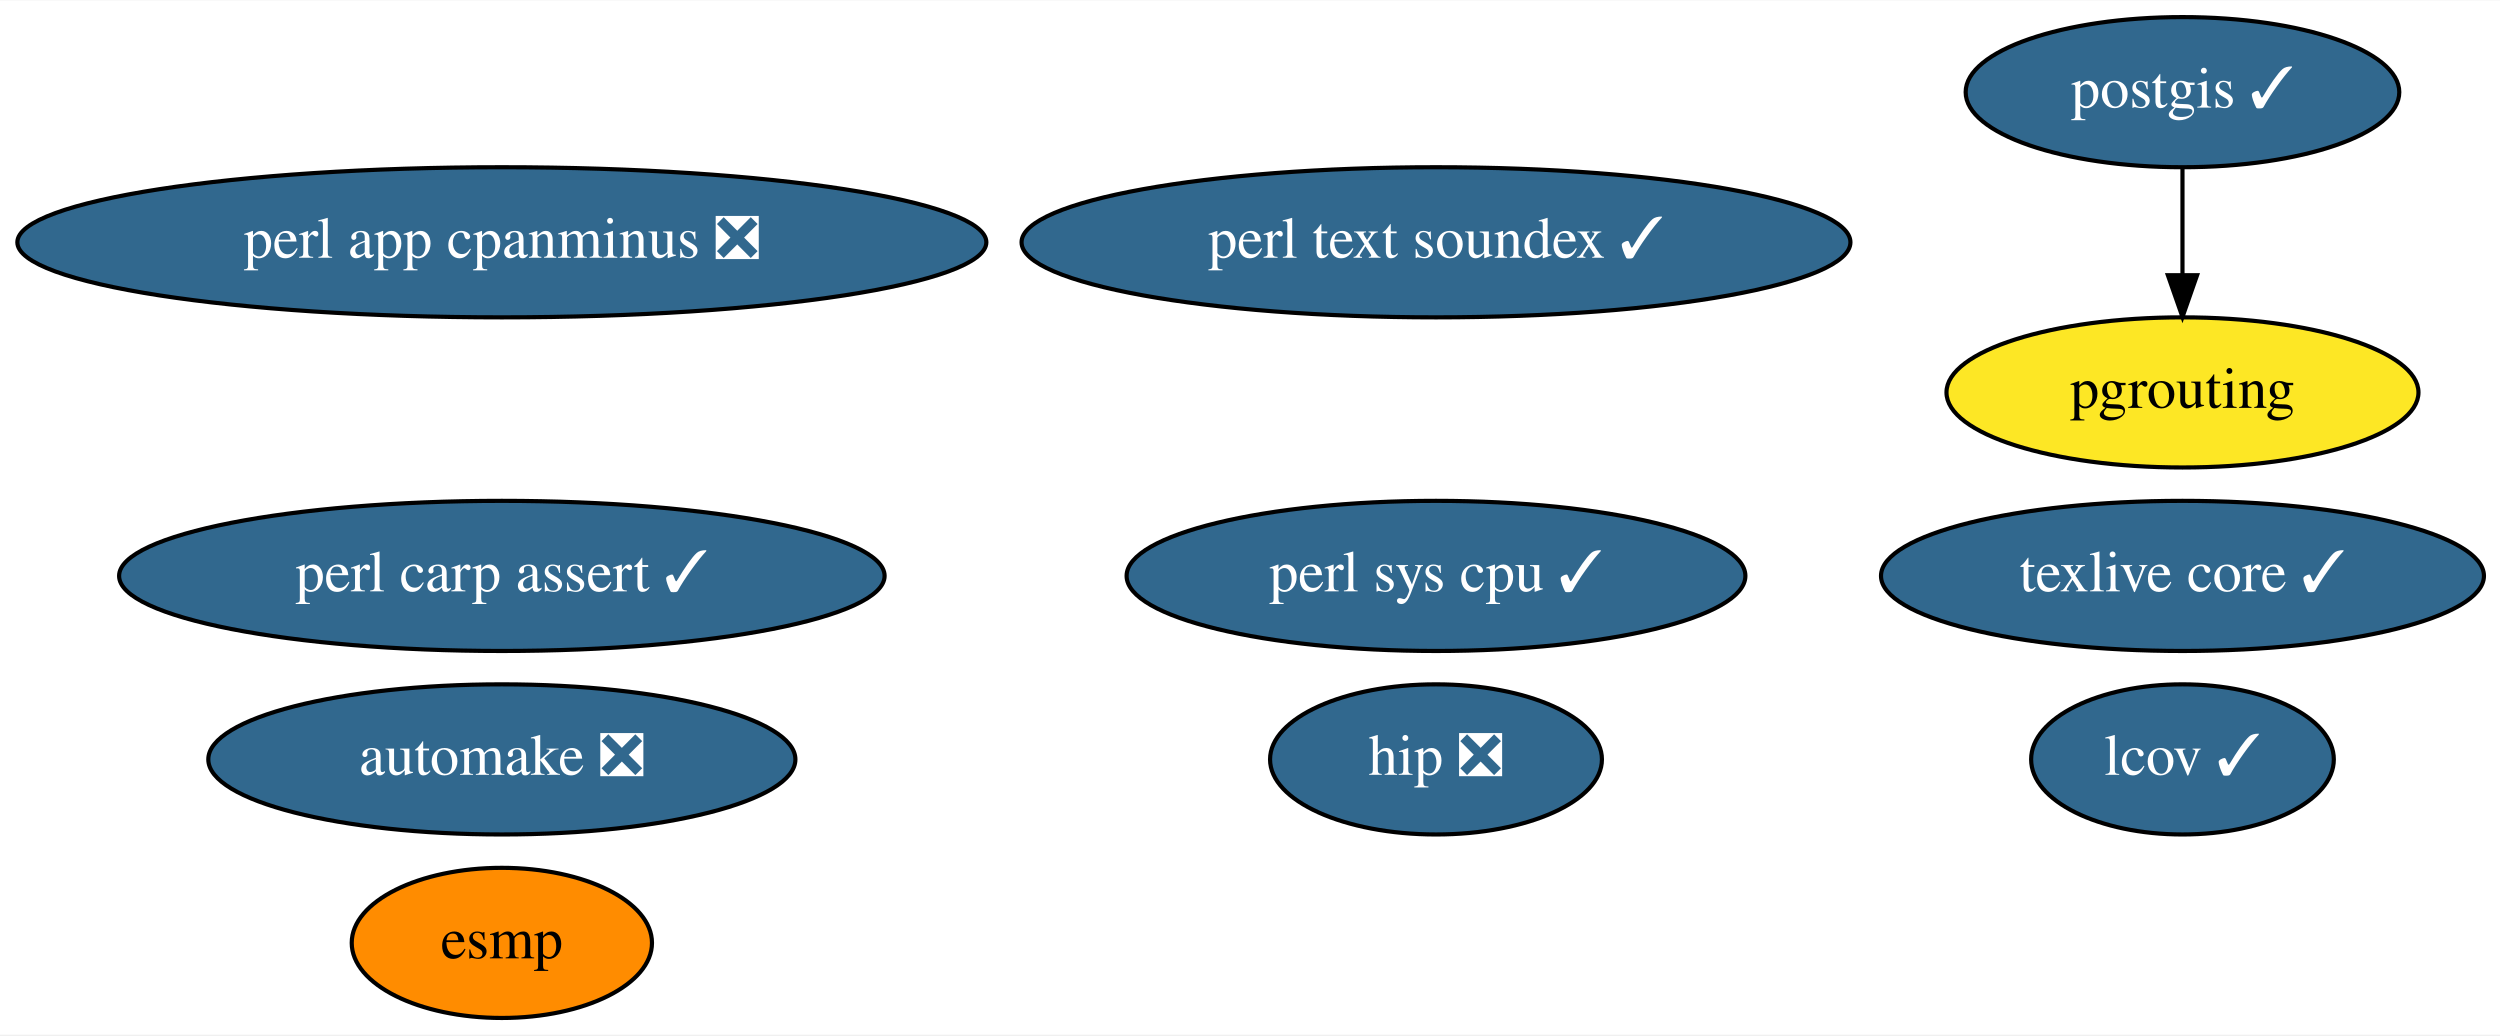
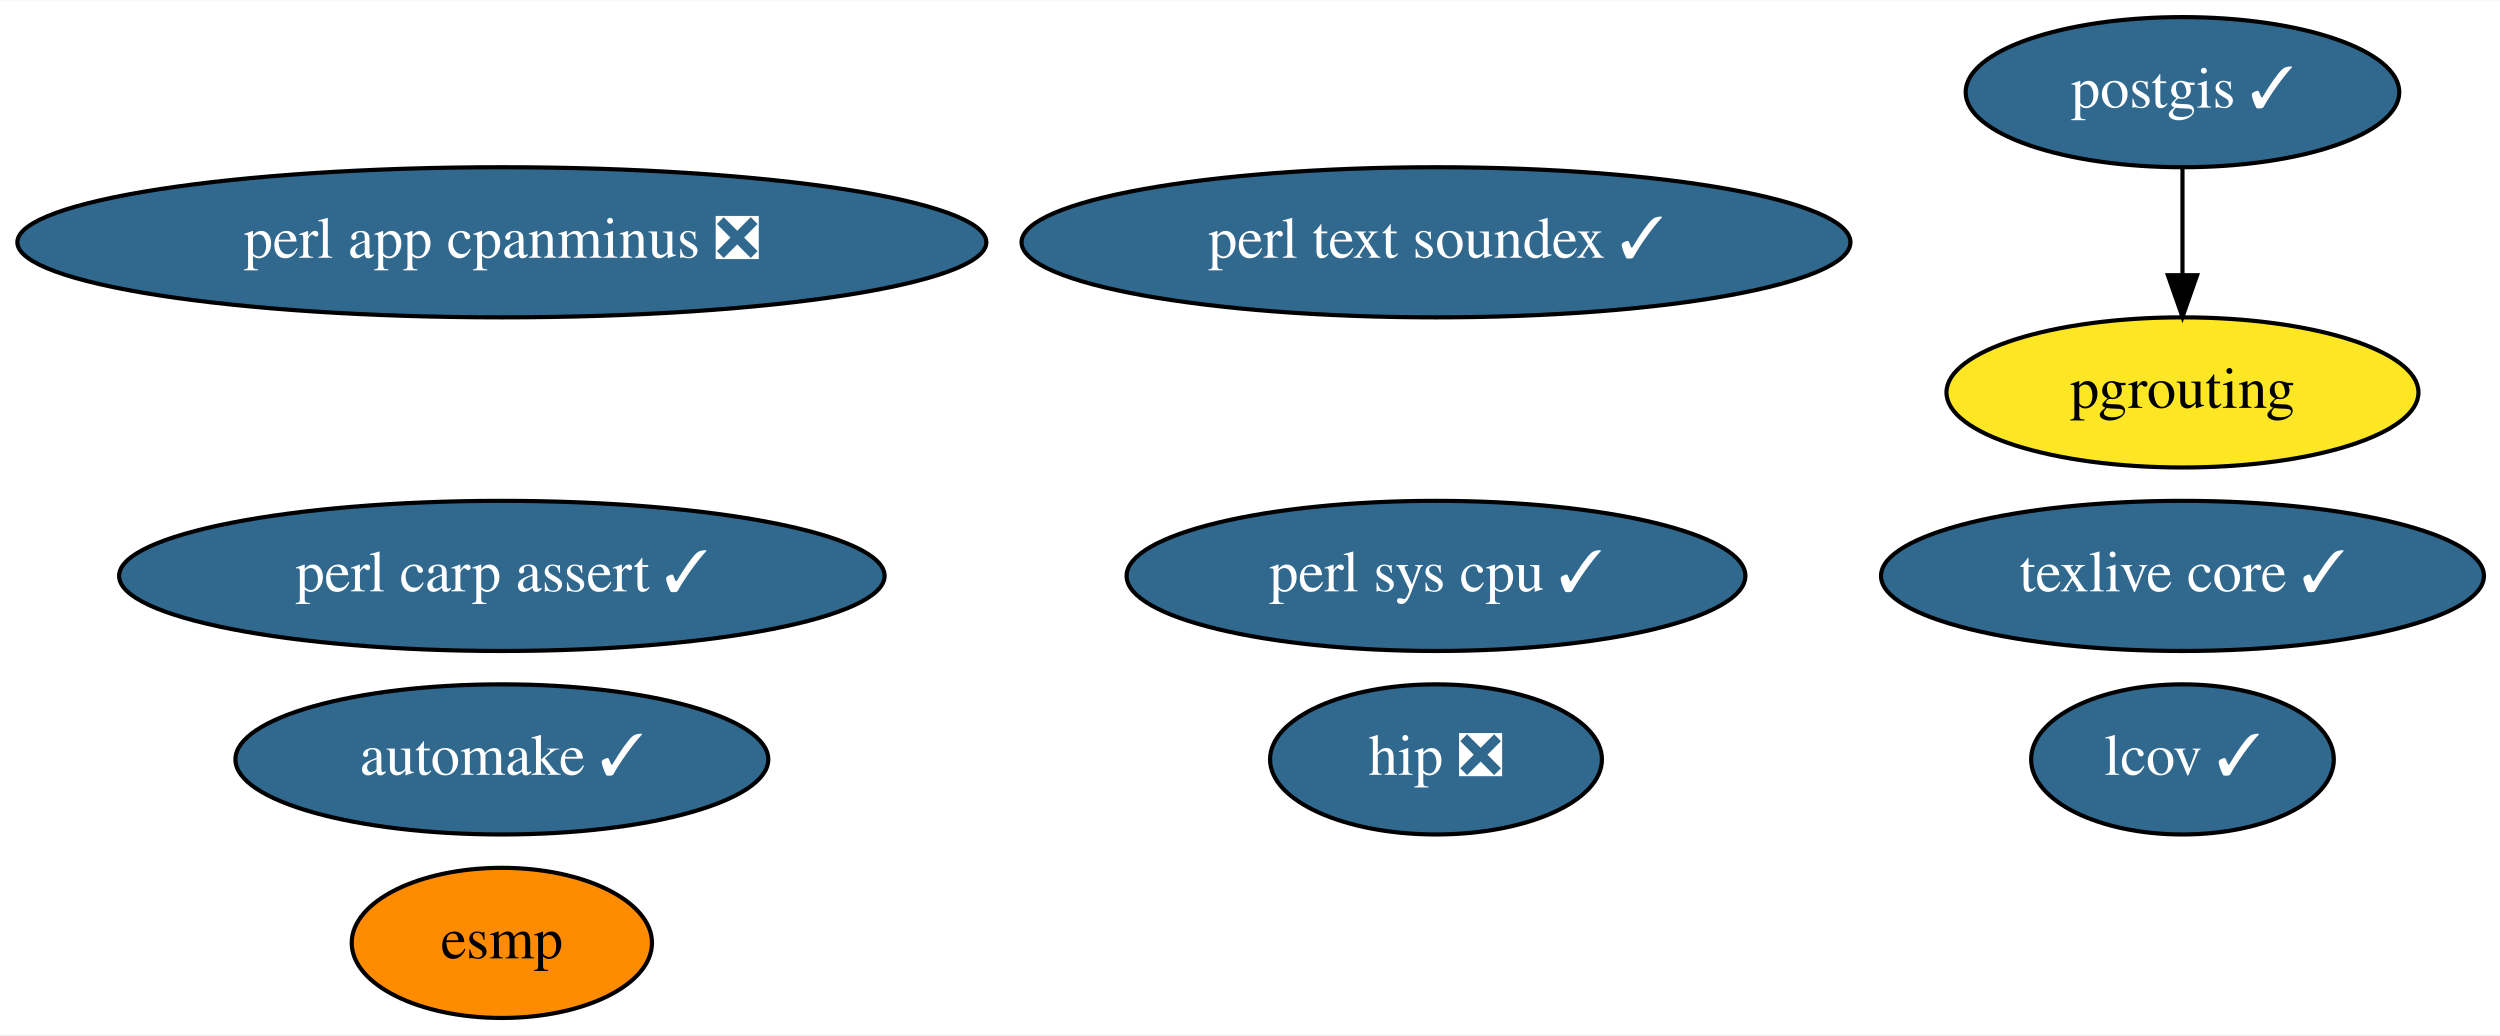
<svg xmlns="http://www.w3.org/2000/svg" xmlns:xlink="http://www.w3.org/1999/xlink" width="599pt" height="248pt" viewBox="0.00 0.00 599.48 248.00">
  <g id="graph0" class="graph" transform="scale(1 1) rotate(0) translate(4 244)">
    <polygon fill="white" stroke="transparent" points="-4,4 -4,-244 595.48,-244 595.48,4 -4,4" />
    <g id="node1" class="node">
      <g id="a_node1">
-         <a xlink:href="https://github.com/conda-forge/automake-feedstock/pull/32" xlink:title="automake ❎">
-           <ellipse fill="#31688e" stroke="black" cx="116.34" cy="-62" rx="70.39" ry="18" />
-           <text text-anchor="middle" x="116.34" y="-58.3" font-family="Times,serif" font-size="14.00" fill="white">automake ❎</text>
+         <a xlink:href="https://github.com/conda-forge/automake-feedstock/pull/32" xlink:title="automake ✓">
+           <ellipse fill="#31688e" stroke="black" cx="116.34" cy="-62" rx="63.89" ry="18" />
+           <text text-anchor="middle" x="116.34" y="-58.3" font-family="Times,serif" font-size="14.00" fill="white">automake ✓</text>
        </a>
      </g>
    </g>
    <g id="node2" class="node">
      <g id="a_node2">
        <a xlink:href="https://github.com/conda-forge/esmp-feedstock" xlink:title="esmp">
          <ellipse fill="#ff8c00" stroke="black" cx="116.34" cy="-18" rx="36" ry="18" />
          <text text-anchor="middle" x="116.34" y="-14.3" font-family="Times,serif" font-size="14.00">esmp</text>
        </a>
      </g>
    </g>
    <g id="node3" class="node">
      <g id="a_node3">
        <a xlink:href="https://github.com/conda-forge/perl-app-cpanminus-feedstock/pull/5" xlink:title="perl app cpanminus ❎">
          <ellipse fill="#31688e" stroke="black" cx="116.34" cy="-186" rx="116.18" ry="18" />
          <text text-anchor="middle" x="116.34" y="-182.3" font-family="Times,serif" font-size="14.00" fill="white">perl app cpanminus ❎</text>
        </a>
      </g>
    </g>
    <g id="node4" class="node">
      <g id="a_node4">
        <a xlink:href="https://github.com/conda-forge/postgis-feedstock/pull/66" xlink:title="postgis ✓">
          <ellipse fill="#31688e" stroke="black" cx="519.34" cy="-222" rx="51.99" ry="18" />
          <text text-anchor="middle" x="519.34" y="-218.3" font-family="Times,serif" font-size="14.00" fill="white">postgis ✓</text>
        </a>
      </g>
    </g>
    <g id="node7" class="node">
      <g id="a_node7">
        <a xlink:href="https://github.com/conda-forge/pgrouting-feedstock" xlink:title="pgrouting">
          <ellipse fill="#fde725" stroke="black" cx="519.34" cy="-150" rx="56.59" ry="18" />
          <text text-anchor="middle" x="519.34" y="-146.3" font-family="Times,serif" font-size="14.00">pgrouting</text>
        </a>
      </g>
    </g>
    <g id="edge1" class="edge">
      <path fill="none" stroke="black" d="M519.34,-203.7C519.34,-195.98 519.34,-186.71 519.34,-178.11" />
      <polygon fill="black" stroke="black" points="522.84,-178.1 519.34,-168.1 515.84,-178.1 522.84,-178.1" />
    </g>
    <g id="node5" class="node">
      <g id="a_node5">
        <a xlink:href="https://github.com/conda-forge/texlive-core-feedstock/pull/50" xlink:title="texlive core ✓">
          <ellipse fill="#31688e" stroke="black" cx="519.34" cy="-106" rx="72.29" ry="18" />
          <text text-anchor="middle" x="519.34" y="-102.3" font-family="Times,serif" font-size="14.00" fill="white">texlive core ✓</text>
        </a>
      </g>
    </g>
    <g id="node6" class="node">
      <g id="a_node6">
        <a xlink:href="https://github.com/conda-forge/perl-text-soundex-feedstock/pull/4" xlink:title="perl text soundex ✓">
          <ellipse fill="#31688e" stroke="black" cx="340.34" cy="-186" rx="99.38" ry="18" />
          <text text-anchor="middle" x="340.34" y="-182.3" font-family="Times,serif" font-size="14.00" fill="white">perl text soundex ✓</text>
        </a>
      </g>
    </g>
    <g id="node8" class="node">
      <g id="a_node8">
        <a xlink:href="https://github.com/conda-forge/perl-sys-cpu-feedstock/pull/4" xlink:title="perl sys cpu ✓">
          <ellipse fill="#31688e" stroke="black" cx="340.34" cy="-106" rx="74.19" ry="18" />
          <text text-anchor="middle" x="340.34" y="-102.3" font-family="Times,serif" font-size="14.00" fill="white">perl sys cpu ✓</text>
        </a>
      </g>
    </g>
    <g id="node9" class="node">
      <g id="a_node9">
        <a xlink:href="https://github.com/conda-forge/lcov-feedstock/pull/7" xlink:title="lcov ✓">
          <ellipse fill="#31688e" stroke="black" cx="519.34" cy="-62" rx="36.29" ry="18" />
          <text text-anchor="middle" x="519.34" y="-58.3" font-family="Times,serif" font-size="14.00" fill="white">lcov ✓</text>
        </a>
      </g>
    </g>
    <g id="node10" class="node">
      <g id="a_node10">
        <a xlink:href="https://github.com/conda-forge/perl-carp-assert-feedstock/pull/1" xlink:title="perl carp assert ✓">
          <ellipse fill="#31688e" stroke="black" cx="116.34" cy="-106" rx="91.78" ry="18" />
          <text text-anchor="middle" x="116.34" y="-102.3" font-family="Times,serif" font-size="14.00" fill="white">perl carp assert ✓</text>
        </a>
      </g>
    </g>
    <g id="node11" class="node">
      <g id="a_node11">
        <a xlink:href="https://github.com/conda-forge/hip-feedstock/pull/2" xlink:title="hip ❎">
          <ellipse fill="#31688e" stroke="black" cx="340.34" cy="-62" rx="39.79" ry="18" />
          <text text-anchor="middle" x="340.34" y="-58.3" font-family="Times,serif" font-size="14.00" fill="white">hip ❎</text>
        </a>
      </g>
    </g>
  </g>
</svg>
